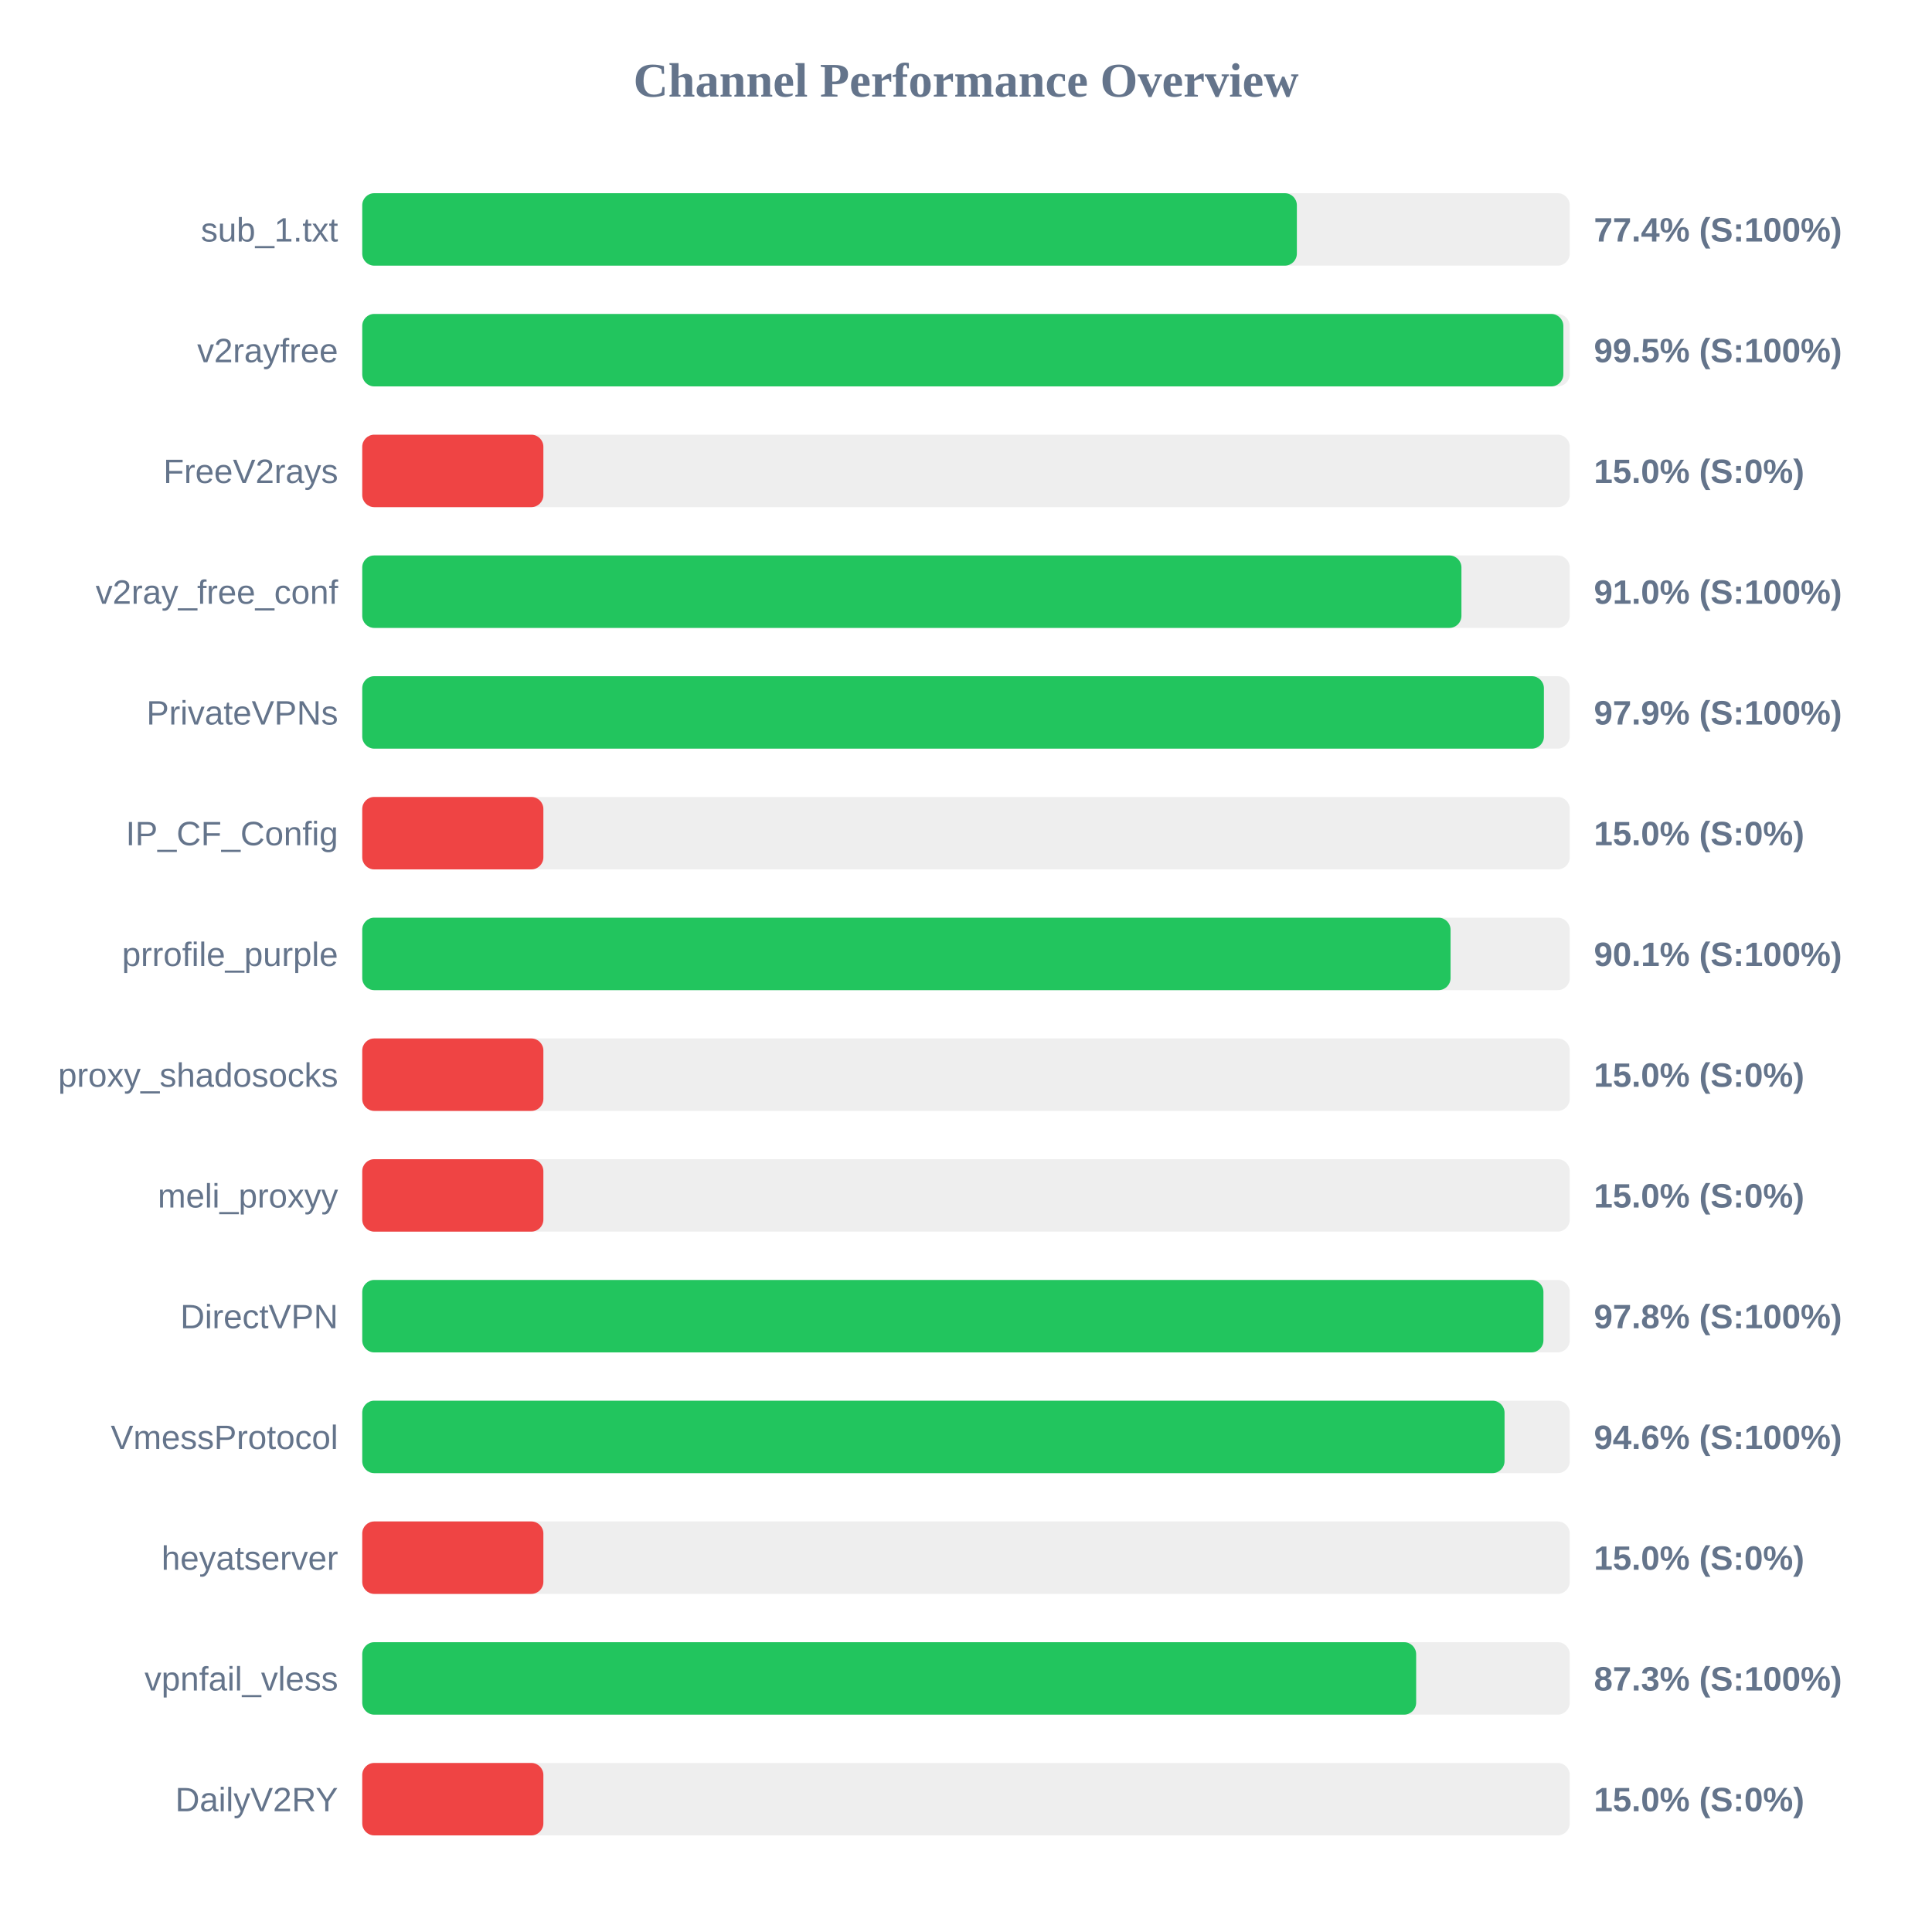
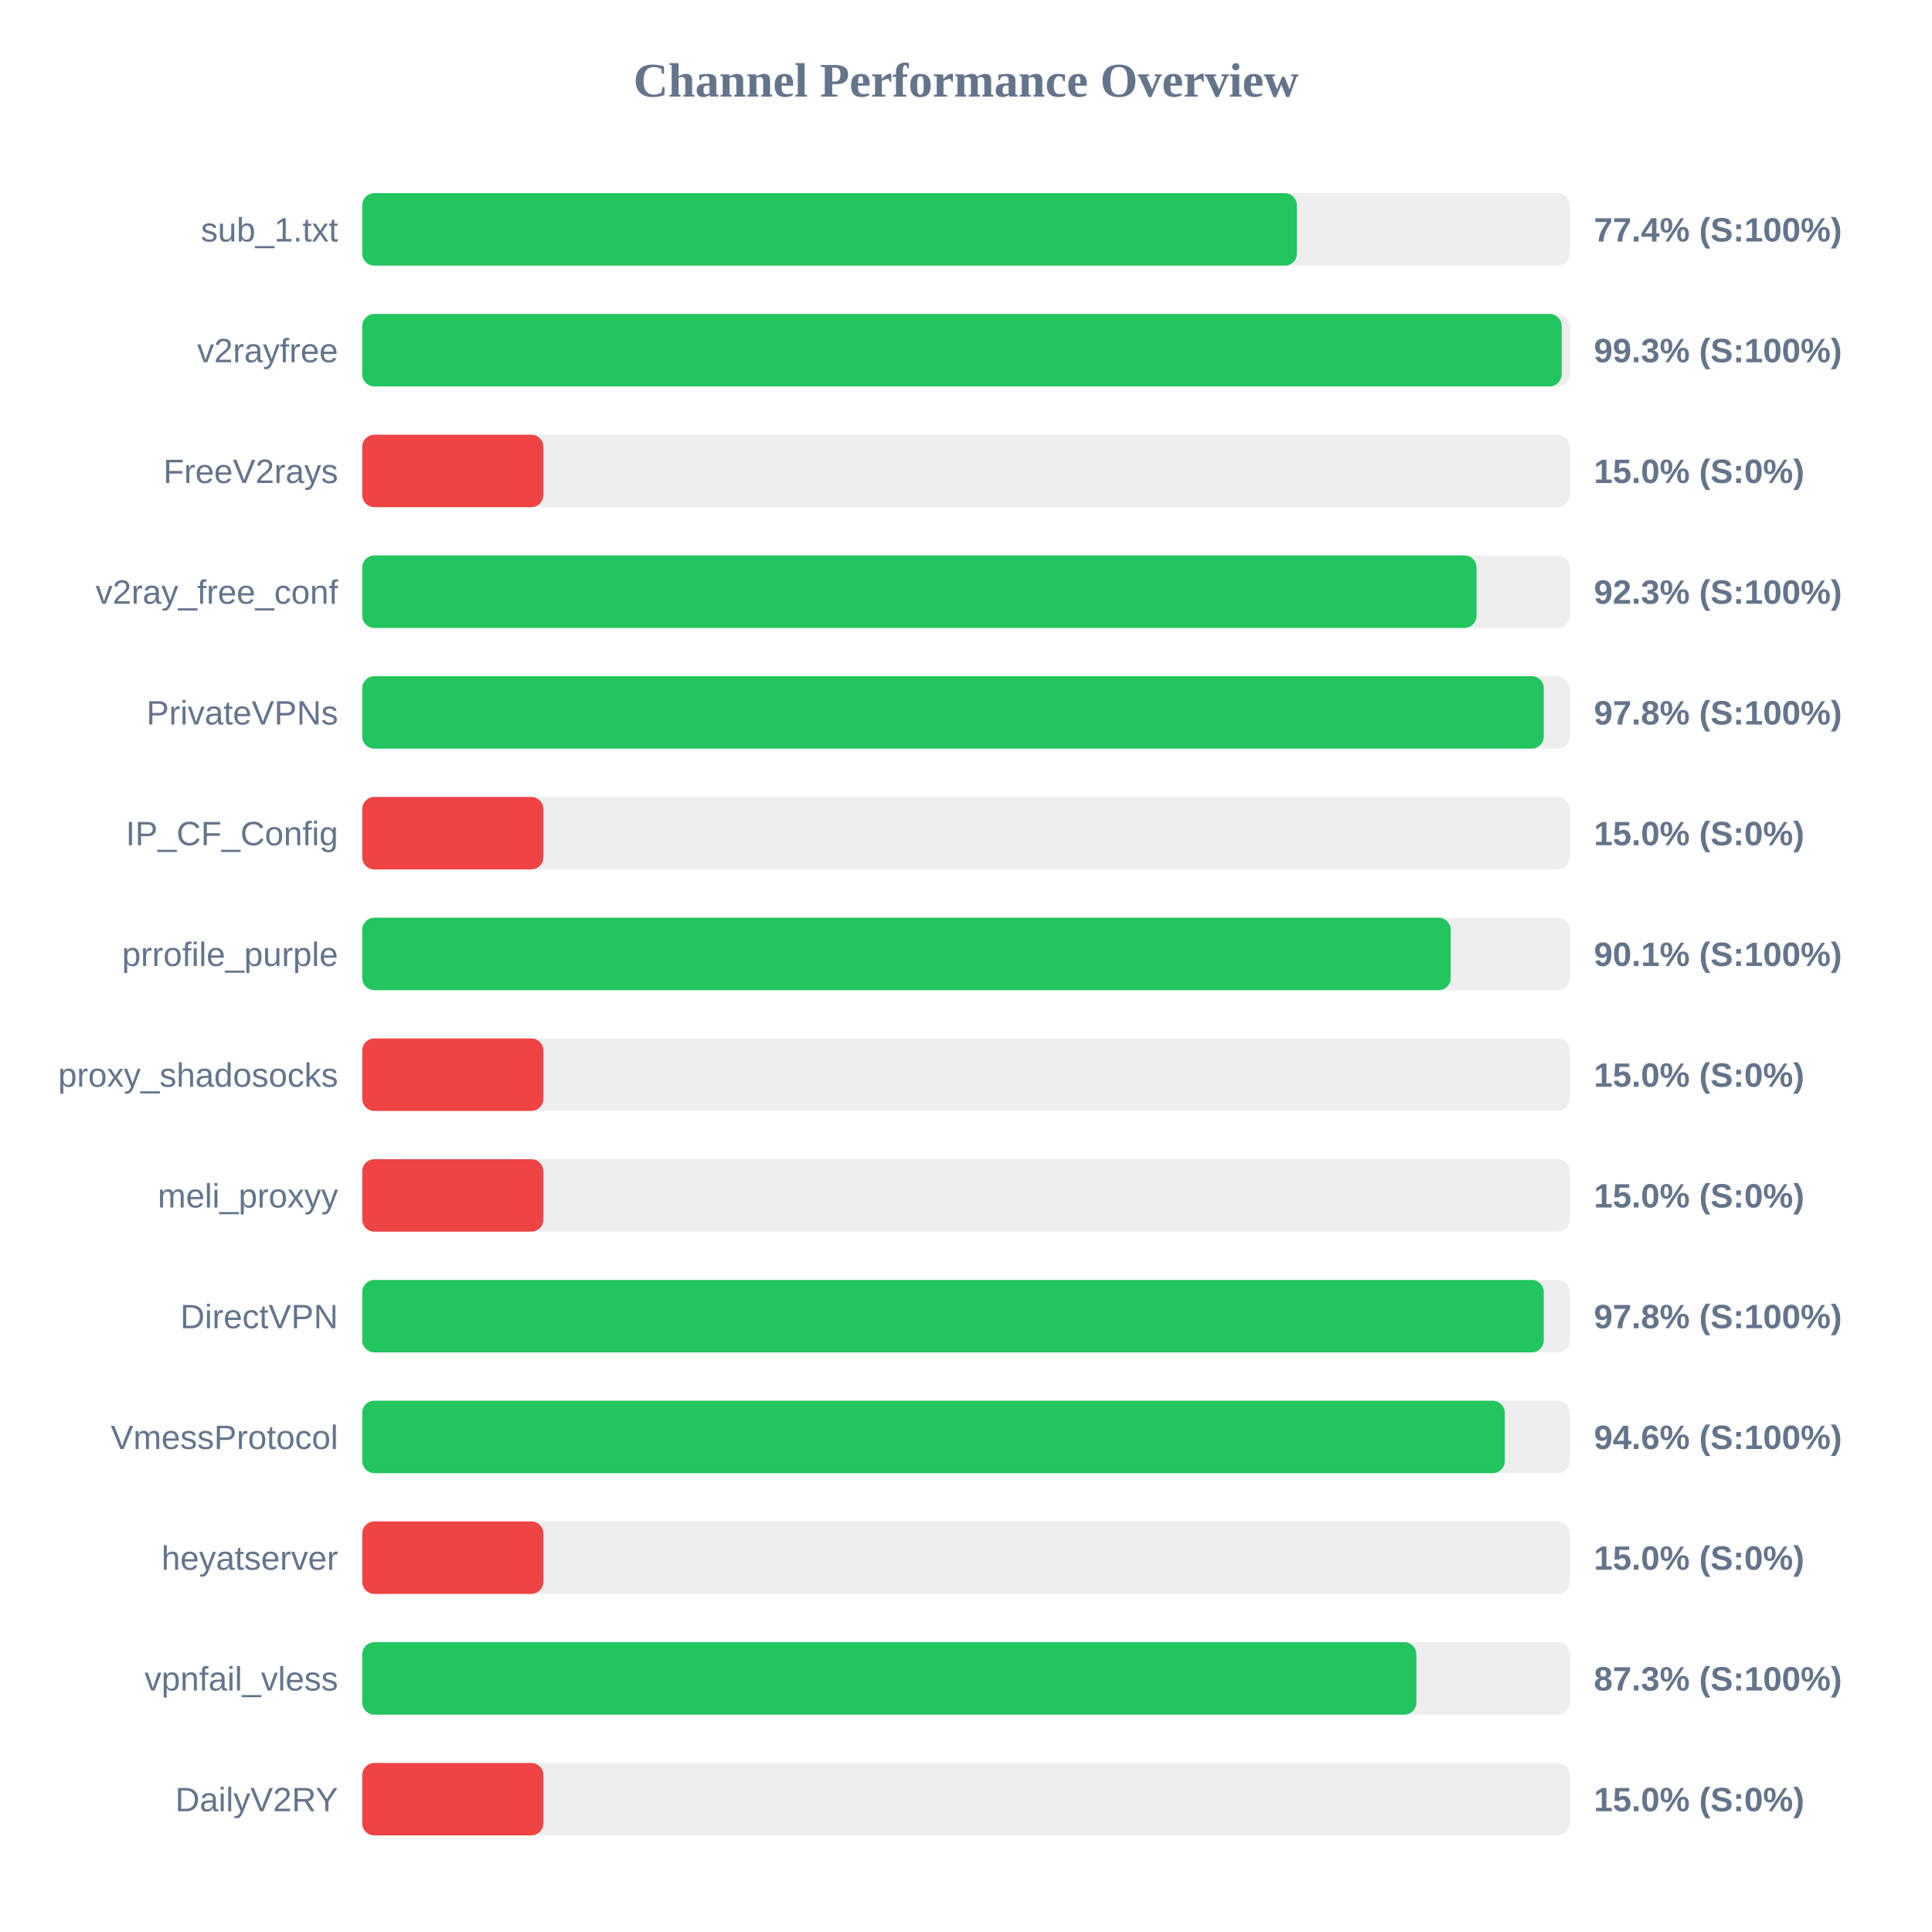
<svg xmlns="http://www.w3.org/2000/svg" width="800" height="800" version="1.1">
  <style>
        .row { font: 14px Arial; fill: #64748b; }
        .score { font: bold 14px Arial; fill: #64748b; }
    </style>
  <text x="400" y="40" text-anchor="middle" font-size="20px" font-weight="bold" fill="#64748b">Channel Performance Overview</text>
  <rect x="150" y="80" width="500" height="30" fill="#eee" rx="5" />
  <rect x="150" y="80" width="387.0" height="30" fill="#22c55e" rx="5" />
  <text x="140" y="100" text-anchor="end" class="row">sub_1.txt</text>
  <text x="660" y="100" text-anchor="start" class="score">77.4% (S:100%)</text>
  <rect x="150" y="130" width="500" height="30" fill="#eee" rx="5" />
-   <rect x="150" y="130" width="497.35" height="30" fill="#22c55e" rx="5" />
+   <rect x="150" y="130" width="496.65" height="30" fill="#22c55e" rx="5" />
  <text x="140" y="150" text-anchor="end" class="row">v2rayfree</text>
-   <text x="660" y="150" text-anchor="start" class="score">99.5% (S:100%)</text>
+   <text x="660" y="150" text-anchor="start" class="score">99.3% (S:100%)</text>
  <rect x="150" y="180" width="500" height="30" fill="#eee" rx="5" />
  <rect x="150" y="180" width="75.0" height="30" fill="#ef4444" rx="5" />
  <text x="140" y="200" text-anchor="end" class="row">FreeV2rays</text>
  <text x="660" y="200" text-anchor="start" class="score">15.0% (S:0%)</text>
  <rect x="150" y="230" width="500" height="30" fill="#eee" rx="5" />
-   <rect x="150" y="230" width="455.15" height="30" fill="#22c55e" rx="5" />
+   <rect x="150" y="230" width="461.4" height="30" fill="#22c55e" rx="5" />
  <text x="140" y="250" text-anchor="end" class="row">v2ray_free_conf</text>
-   <text x="660" y="250" text-anchor="start" class="score">91.0% (S:100%)</text>
+   <text x="660" y="250" text-anchor="start" class="score">92.3% (S:100%)</text>
  <rect x="150" y="280" width="500" height="30" fill="#eee" rx="5" />
-   <rect x="150" y="280" width="489.3" height="30" fill="#22c55e" rx="5" />
+   <rect x="150" y="280" width="489.25" height="30" fill="#22c55e" rx="5" />
  <text x="140" y="300" text-anchor="end" class="row">PrivateVPNs</text>
-   <text x="660" y="300" text-anchor="start" class="score">97.9% (S:100%)</text>
+   <text x="660" y="300" text-anchor="start" class="score">97.8% (S:100%)</text>
  <rect x="150" y="330" width="500" height="30" fill="#eee" rx="5" />
  <rect x="150" y="330" width="75.0" height="30" fill="#ef4444" rx="5" />
  <text x="140" y="350" text-anchor="end" class="row">IP_CF_Config</text>
  <text x="660" y="350" text-anchor="start" class="score">15.0% (S:0%)</text>
  <rect x="150" y="380" width="500" height="30" fill="#eee" rx="5" />
-   <rect x="150" y="380" width="450.65" height="30" fill="#22c55e" rx="5" />
+   <rect x="150" y="380" width="450.7" height="30" fill="#22c55e" rx="5" />
  <text x="140" y="400" text-anchor="end" class="row">prrofile_purple</text>
  <text x="660" y="400" text-anchor="start" class="score">90.1% (S:100%)</text>
  <rect x="150" y="430" width="500" height="30" fill="#eee" rx="5" />
  <rect x="150" y="430" width="75.0" height="30" fill="#ef4444" rx="5" />
  <text x="140" y="450" text-anchor="end" class="row">proxy_shadosocks</text>
  <text x="660" y="450" text-anchor="start" class="score">15.0% (S:0%)</text>
  <rect x="150" y="480" width="500" height="30" fill="#eee" rx="5" />
  <rect x="150" y="480" width="75.0" height="30" fill="#ef4444" rx="5" />
  <text x="140" y="500" text-anchor="end" class="row">meli_proxyy</text>
  <text x="660" y="500" text-anchor="start" class="score">15.0% (S:0%)</text>
  <rect x="150" y="530" width="500" height="30" fill="#eee" rx="5" />
-   <rect x="150" y="530" width="489.1" height="30" fill="#22c55e" rx="5" />
+   <rect x="150" y="530" width="489.25" height="30" fill="#22c55e" rx="5" />
  <text x="140" y="550" text-anchor="end" class="row">DirectVPN</text>
  <text x="660" y="550" text-anchor="start" class="score">97.8% (S:100%)</text>
  <rect x="150" y="580" width="500" height="30" fill="#eee" rx="5" />
-   <rect x="150" y="580" width="473.0" height="30" fill="#22c55e" rx="5" />
+   <rect x="150" y="580" width="473.1" height="30" fill="#22c55e" rx="5" />
  <text x="140" y="600" text-anchor="end" class="row">VmessProtocol</text>
  <text x="660" y="600" text-anchor="start" class="score">94.6% (S:100%)</text>
  <rect x="150" y="630" width="500" height="30" fill="#eee" rx="5" />
  <rect x="150" y="630" width="75.0" height="30" fill="#ef4444" rx="5" />
  <text x="140" y="650" text-anchor="end" class="row">heyatserver</text>
  <text x="660" y="650" text-anchor="start" class="score">15.0% (S:0%)</text>
  <rect x="150" y="680" width="500" height="30" fill="#eee" rx="5" />
-   <rect x="150" y="680" width="436.4" height="30" fill="#22c55e" rx="5" />
+   <rect x="150" y="680" width="436.5" height="30" fill="#22c55e" rx="5" />
  <text x="140" y="700" text-anchor="end" class="row">vpnfail_vless</text>
  <text x="660" y="700" text-anchor="start" class="score">87.3% (S:100%)</text>
  <rect x="150" y="730" width="500" height="30" fill="#eee" rx="5" />
  <rect x="150" y="730" width="75.0" height="30" fill="#ef4444" rx="5" />
  <text x="140" y="750" text-anchor="end" class="row">DailyV2RY</text>
  <text x="660" y="750" text-anchor="start" class="score">15.0% (S:0%)</text>
</svg>
